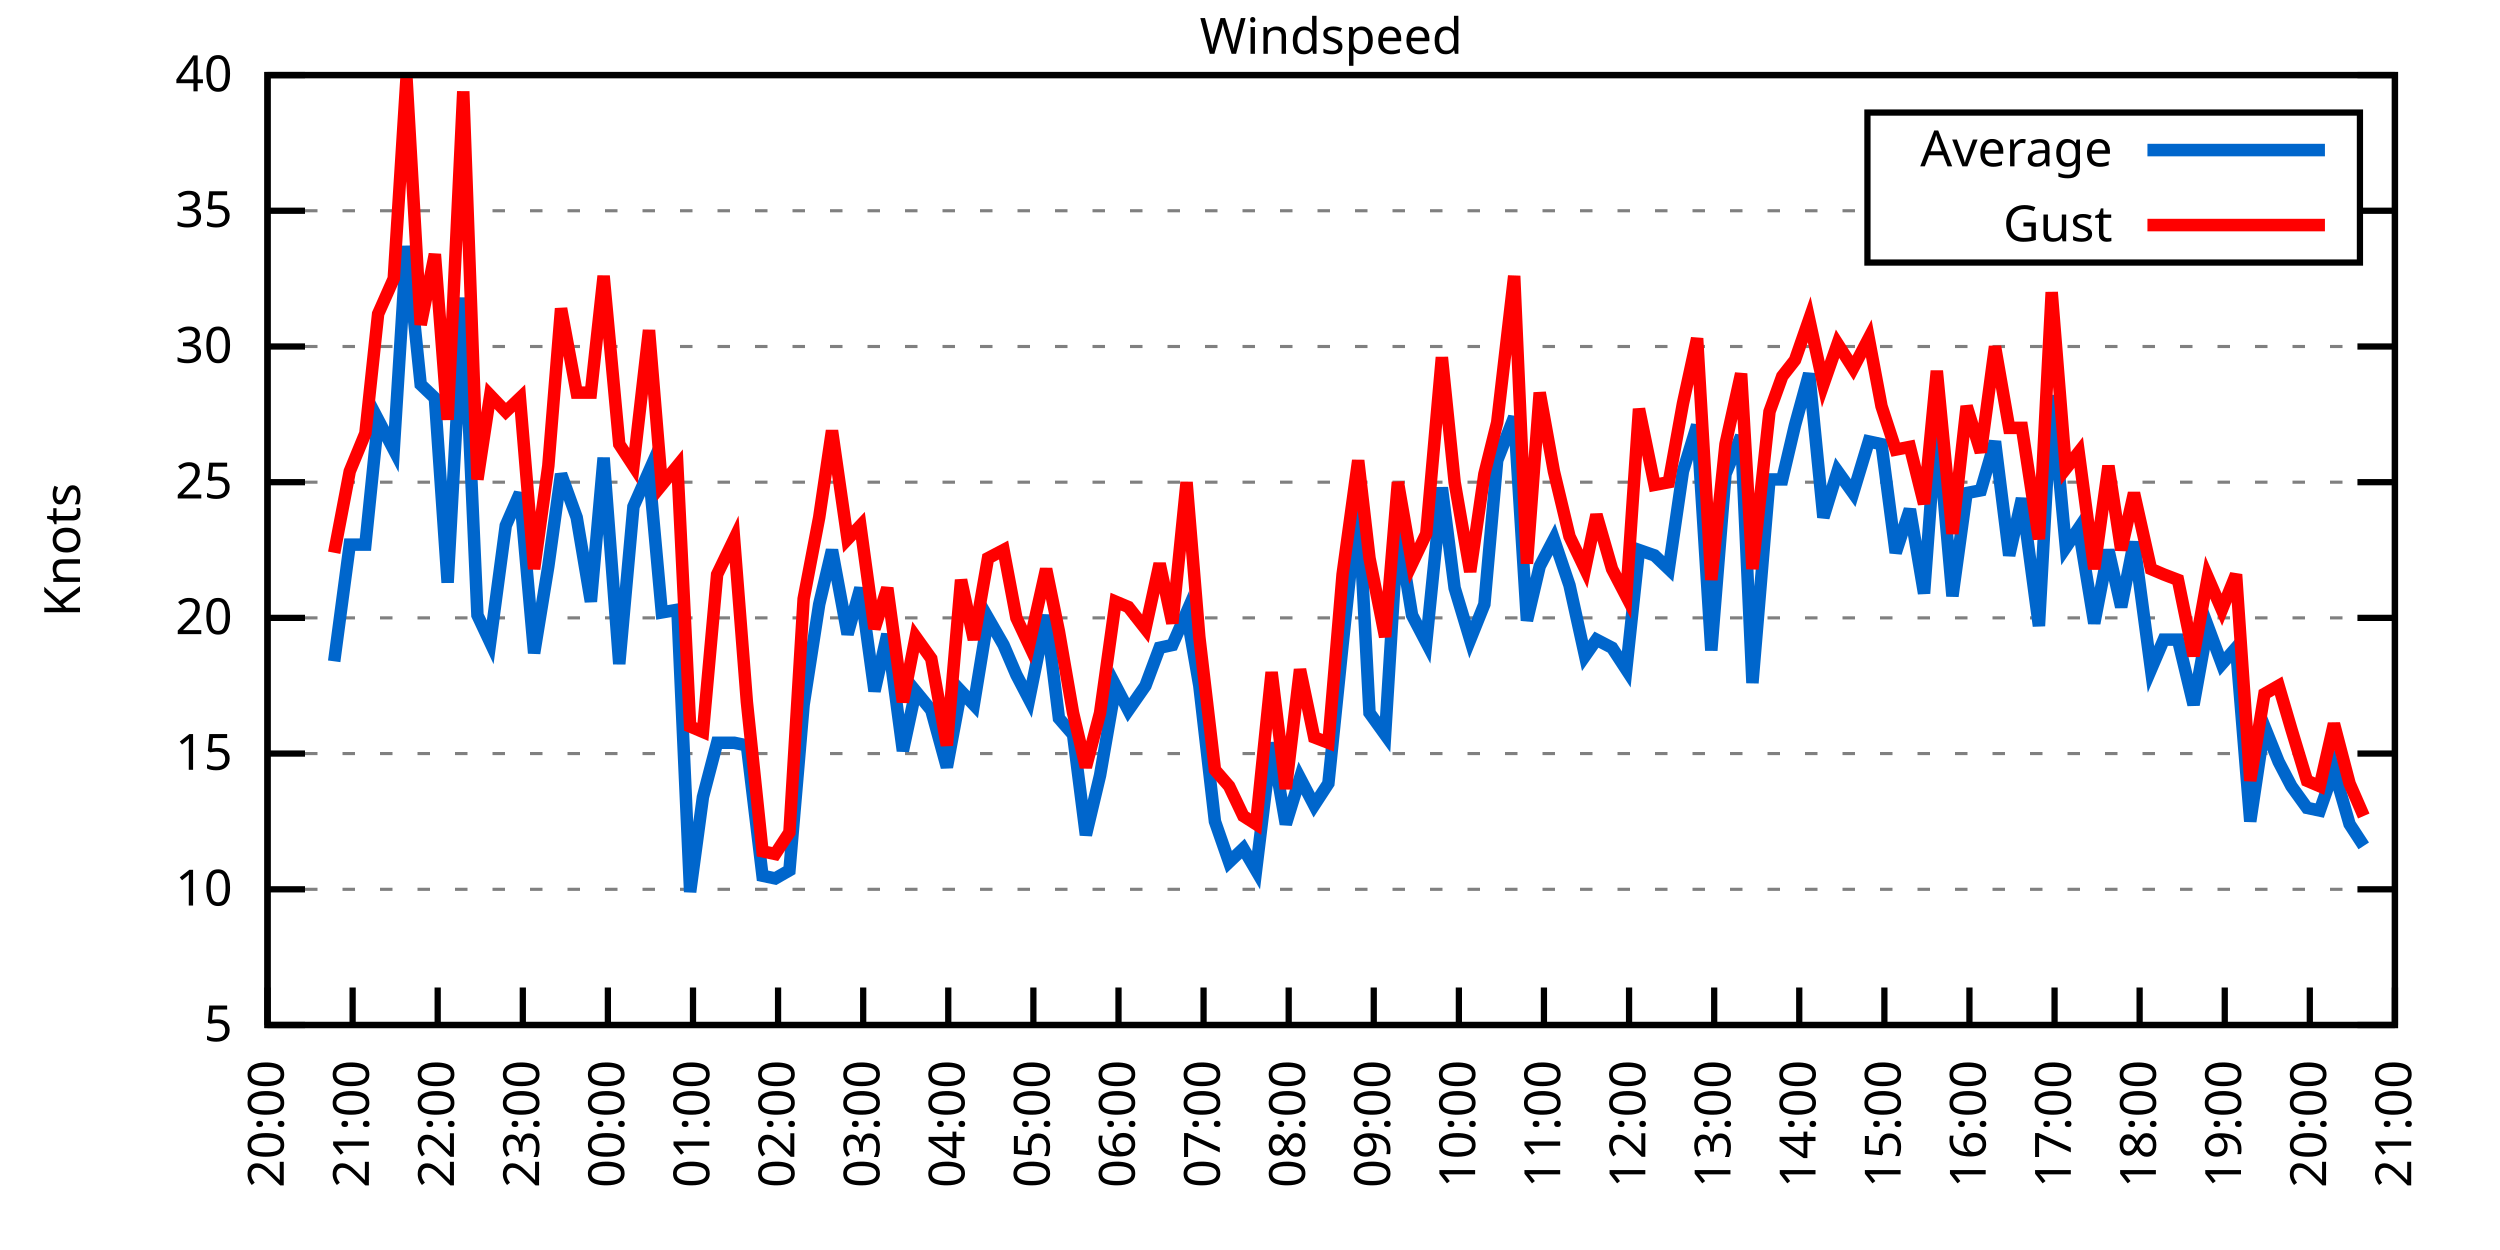
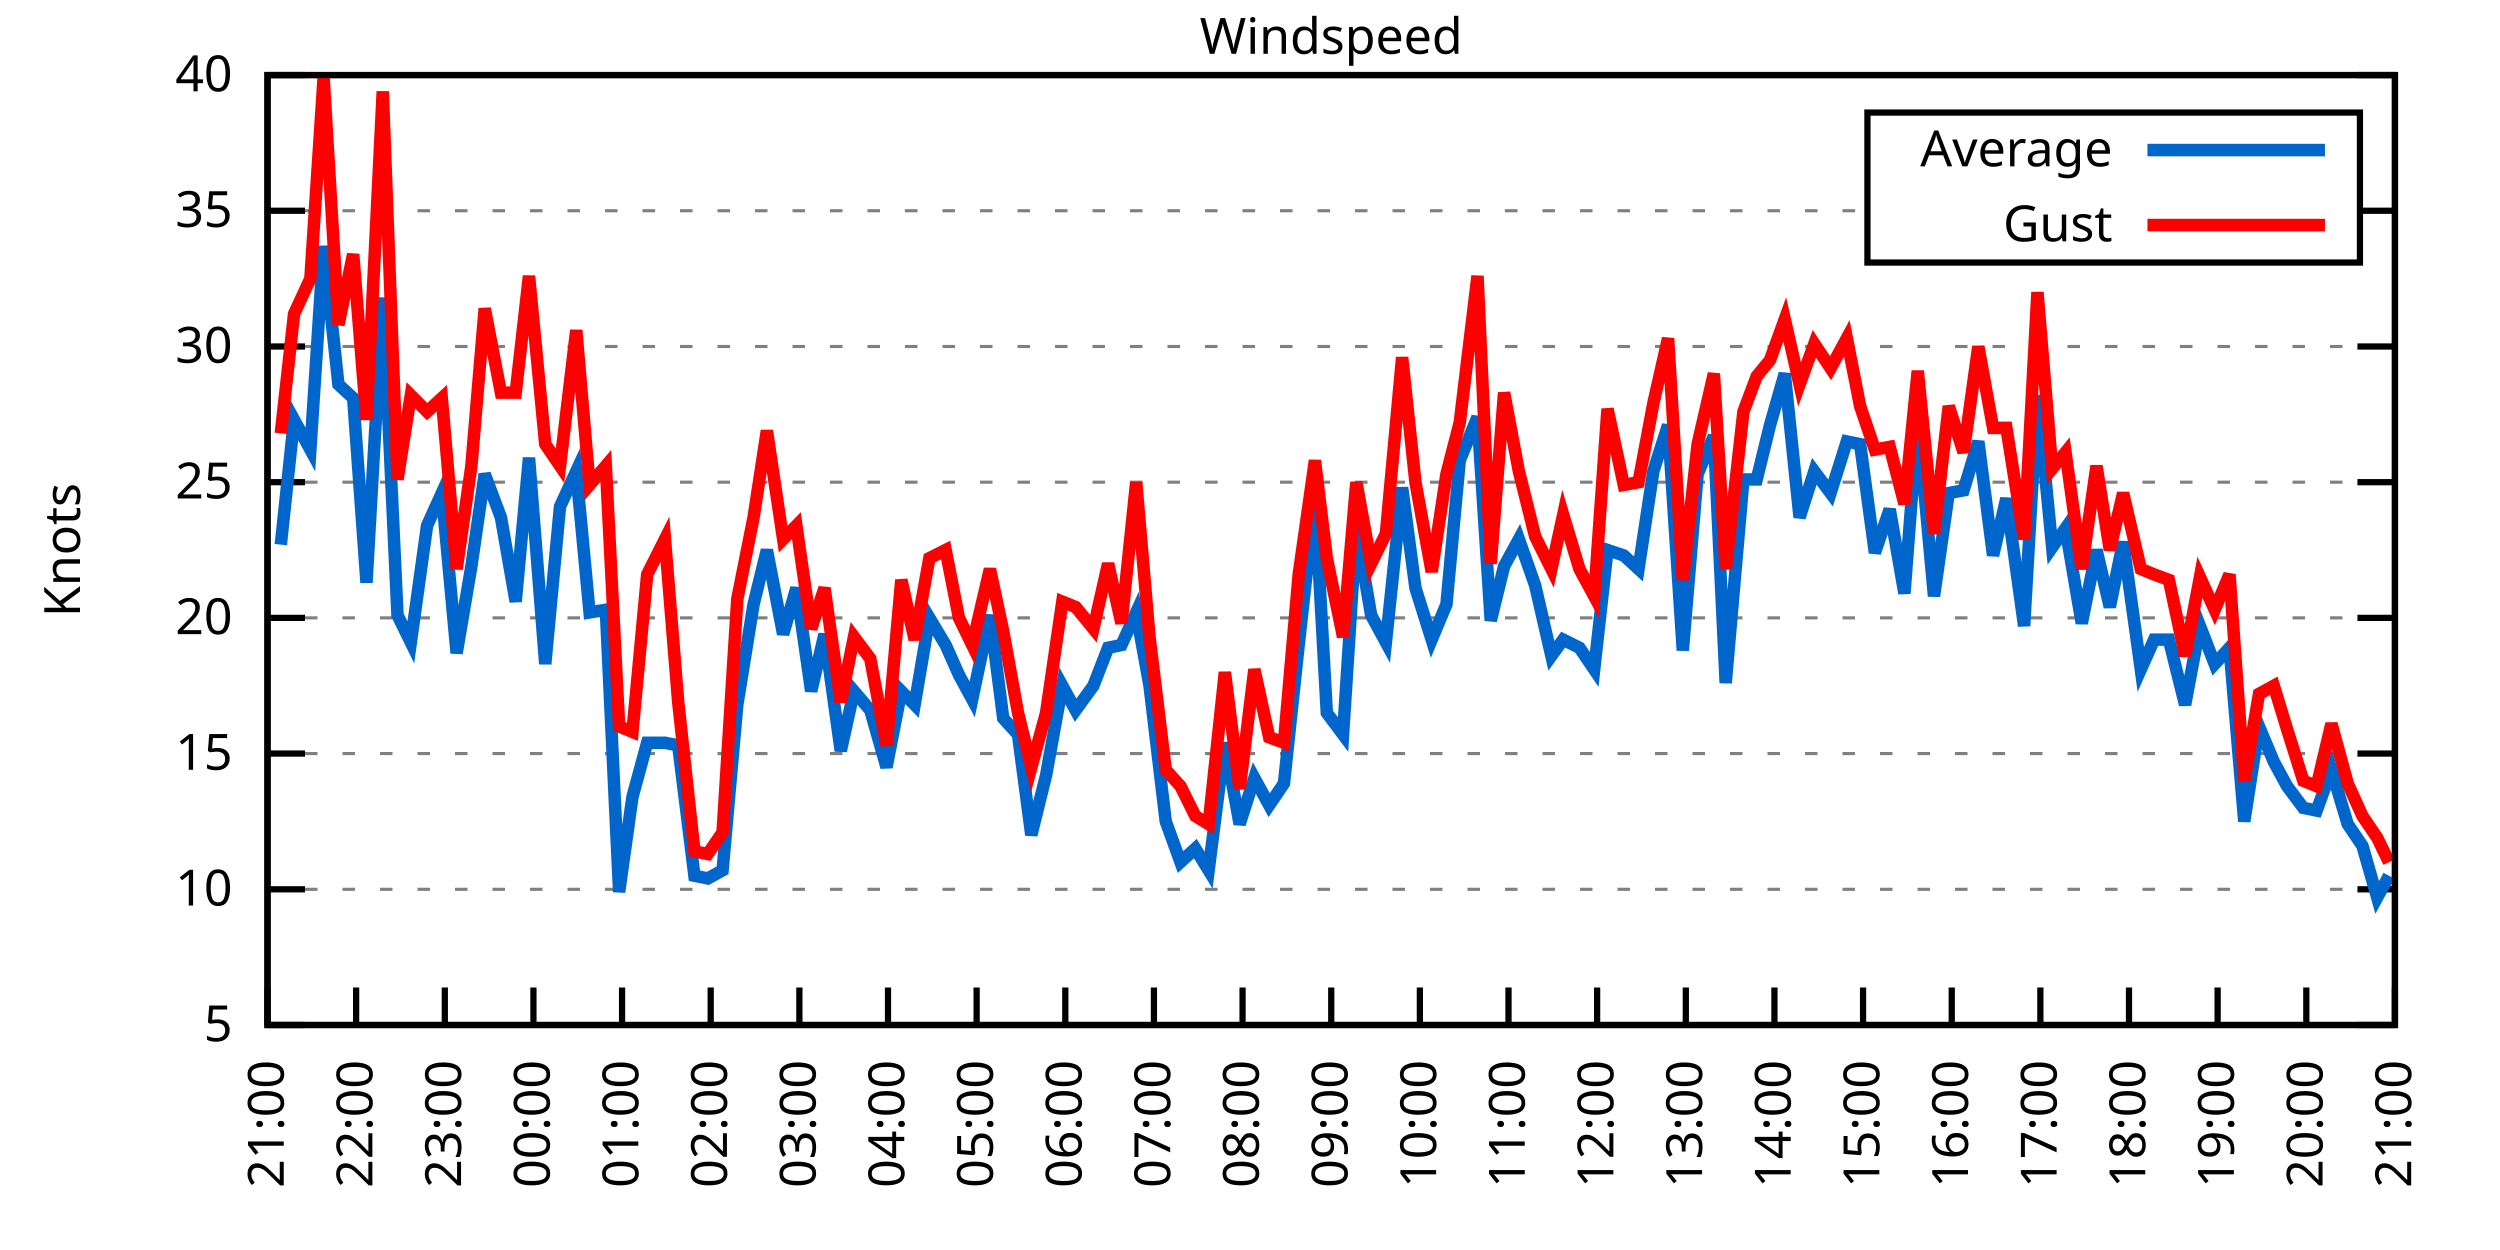
<svg xmlns="http://www.w3.org/2000/svg" xmlns:xlink="http://www.w3.org/1999/xlink" width="400" height="200" viewBox="0 0 400 200">
  <g id="gnuplot_canvas">
    <rect x="0" y="0" width="400" height="200" fill="none" />
    <defs>
      <circle id="gpDot" r="0.5" stroke-width="0.5" stroke="currentColor" />
      <path id="gpPt0" stroke-width="0.333" stroke="currentColor" d="M-1,0 h2 M0,-1 v2" />
      <path id="gpPt1" stroke-width="0.333" stroke="currentColor" d="M-1,-1 L1,1 M1,-1 L-1,1" />
      <path id="gpPt2" stroke-width="0.333" stroke="currentColor" d="M-1,0 L1,0 M0,-1 L0,1 M-1,-1 L1,1 M-1,1 L1,-1" />
      <rect id="gpPt3" stroke-width="0.333" stroke="currentColor" x="-1" y="-1" width="2" height="2" />
      <rect id="gpPt4" stroke-width="0.333" stroke="currentColor" fill="currentColor" x="-1" y="-1" width="2" height="2" />
      <circle id="gpPt5" stroke-width="0.333" stroke="currentColor" cx="0" cy="0" r="1" />
      <use xlink:href="#gpPt5" id="gpPt6" fill="currentColor" stroke="none" />
      <path id="gpPt7" stroke-width="0.333" stroke="currentColor" d="M0,-1.33 L-1.33,0.67 L1.33,0.67 z" />
      <use xlink:href="#gpPt7" id="gpPt8" fill="currentColor" stroke="none" />
      <use xlink:href="#gpPt7" id="gpPt9" stroke="currentColor" transform="rotate(180)" />
      <use xlink:href="#gpPt9" id="gpPt10" fill="currentColor" stroke="none" />
      <use xlink:href="#gpPt3" id="gpPt11" stroke="currentColor" transform="rotate(45)" />
      <use xlink:href="#gpPt11" id="gpPt12" fill="currentColor" stroke="none" />
      <path id="gpPt13" stroke-width="0.333" stroke="currentColor" d="M0,1.330 L1.265,0.411 L0.782,-1.067 L-0.782,-1.076 L-1.265,0.411 z" />
      <use xlink:href="#gpPt13" id="gpPt14" fill="currentColor" stroke="none" />
      <filter id="textbox" filterUnits="objectBoundingBox" x="0" y="0" height="1" width="1">
        <feFlood flood-color="white" flood-opacity="1" result="bgnd" />
        <feComposite in="SourceGraphic" in2="bgnd" operator="atop" />
      </filter>
      <filter id="greybox" filterUnits="objectBoundingBox" x="0" y="0" height="1" width="1">
        <feFlood flood-color="lightgrey" flood-opacity="1" result="grey" />
        <feComposite in="SourceGraphic" in2="grey" operator="atop" />
      </filter>
    </defs>
    <g fill="none" color="white" stroke="currentColor" stroke-width="1.00" stroke-linecap="butt" stroke-linejoin="miter">
</g>
    <g fill="none" color="black" stroke="currentColor" stroke-width="1.00" stroke-linecap="butt" stroke-linejoin="miter">
      <g stroke="none" shape-rendering="crispEdges">
        <polygon fill="rgb(255, 255, 255)" points="42.80,164.00 383.18,164.00 383.18,12.02 42.80,12.02 " />
      </g>
    </g>
    <g fill="none" color="black" stroke="currentColor" stroke-width="1.00" stroke-linecap="butt" stroke-linejoin="miter">
</g>
    <g fill="none" color="black" stroke="black" stroke-width="0.50" stroke-linecap="butt" stroke-linejoin="miter">
</g>
    <g fill="none" color="gray" stroke="currentColor" stroke-width="0.50" stroke-linecap="butt" stroke-linejoin="miter">
      <path stroke="gray" stroke-dasharray="2,4" class="gridline" d="M42.80,164.00 L383.19,164.00  " />
    </g>
    <g fill="none" color="gray" stroke="gray" stroke-width="1.00" stroke-linecap="butt" stroke-linejoin="miter">
</g>
    <g fill="none" color="black" stroke="currentColor" stroke-width="1.00" stroke-linecap="butt" stroke-linejoin="miter">
      <path stroke="black" d="M42.80,164.00 L48.80,164.00 M383.19,164.00 L377.19,164.00  " />
      <g transform="translate(37.20,166.60)" stroke="none" fill="black" font-family="Sans" font-size="8.00" text-anchor="end">
        <text>
          <tspan font-family="Sans"> 5</tspan>
        </text>
      </g>
    </g>
    <g fill="none" color="black" stroke="currentColor" stroke-width="1.00" stroke-linecap="butt" stroke-linejoin="miter">
</g>
    <g fill="none" color="black" stroke="black" stroke-width="0.50" stroke-linecap="butt" stroke-linejoin="miter">
</g>
    <g fill="none" color="gray" stroke="currentColor" stroke-width="0.50" stroke-linecap="butt" stroke-linejoin="miter">
      <path stroke="gray" stroke-dasharray="2,4" class="gridline" d="M42.80,142.29 L383.19,142.29  " />
    </g>
    <g fill="none" color="gray" stroke="gray" stroke-width="1.00" stroke-linecap="butt" stroke-linejoin="miter">
</g>
    <g fill="none" color="black" stroke="currentColor" stroke-width="1.00" stroke-linecap="butt" stroke-linejoin="miter">
      <path stroke="black" d="M42.80,142.29 L48.80,142.29 M383.19,142.29 L377.19,142.29  " />
      <g transform="translate(37.20,144.89)" stroke="none" fill="black" font-family="Sans" font-size="8.00" text-anchor="end">
        <text>
          <tspan font-family="Sans"> 10</tspan>
        </text>
      </g>
    </g>
    <g fill="none" color="black" stroke="currentColor" stroke-width="1.00" stroke-linecap="butt" stroke-linejoin="miter">
</g>
    <g fill="none" color="black" stroke="black" stroke-width="0.50" stroke-linecap="butt" stroke-linejoin="miter">
</g>
    <g fill="none" color="gray" stroke="currentColor" stroke-width="0.50" stroke-linecap="butt" stroke-linejoin="miter">
      <path stroke="gray" stroke-dasharray="2,4" class="gridline" d="M42.80,120.57 L383.19,120.57  " />
    </g>
    <g fill="none" color="gray" stroke="gray" stroke-width="1.00" stroke-linecap="butt" stroke-linejoin="miter">
</g>
    <g fill="none" color="black" stroke="currentColor" stroke-width="1.00" stroke-linecap="butt" stroke-linejoin="miter">
      <path stroke="black" d="M42.80,120.57 L48.80,120.57 M383.19,120.57 L377.19,120.57  " />
      <g transform="translate(37.20,123.17)" stroke="none" fill="black" font-family="Sans" font-size="8.00" text-anchor="end">
        <text>
          <tspan font-family="Sans"> 15</tspan>
        </text>
      </g>
    </g>
    <g fill="none" color="black" stroke="currentColor" stroke-width="1.00" stroke-linecap="butt" stroke-linejoin="miter">
</g>
    <g fill="none" color="black" stroke="black" stroke-width="0.50" stroke-linecap="butt" stroke-linejoin="miter">
</g>
    <g fill="none" color="gray" stroke="currentColor" stroke-width="0.50" stroke-linecap="butt" stroke-linejoin="miter">
      <path stroke="gray" stroke-dasharray="2,4" class="gridline" d="M42.80,98.86 L383.19,98.86  " />
    </g>
    <g fill="none" color="gray" stroke="gray" stroke-width="1.00" stroke-linecap="butt" stroke-linejoin="miter">
</g>
    <g fill="none" color="black" stroke="currentColor" stroke-width="1.00" stroke-linecap="butt" stroke-linejoin="miter">
      <path stroke="black" d="M42.80,98.86 L48.80,98.86 M383.19,98.86 L377.19,98.86  " />
      <g transform="translate(37.20,101.46)" stroke="none" fill="black" font-family="Sans" font-size="8.00" text-anchor="end">
        <text>
          <tspan font-family="Sans"> 20</tspan>
        </text>
      </g>
    </g>
    <g fill="none" color="black" stroke="currentColor" stroke-width="1.00" stroke-linecap="butt" stroke-linejoin="miter">
</g>
    <g fill="none" color="black" stroke="black" stroke-width="0.50" stroke-linecap="butt" stroke-linejoin="miter">
</g>
    <g fill="none" color="gray" stroke="currentColor" stroke-width="0.50" stroke-linecap="butt" stroke-linejoin="miter">
      <path stroke="gray" stroke-dasharray="2,4" class="gridline" d="M42.80,77.15 L383.19,77.15  " />
    </g>
    <g fill="none" color="gray" stroke="gray" stroke-width="1.00" stroke-linecap="butt" stroke-linejoin="miter">
</g>
    <g fill="none" color="black" stroke="currentColor" stroke-width="1.00" stroke-linecap="butt" stroke-linejoin="miter">
      <path stroke="black" d="M42.80,77.15 L48.80,77.15 M383.19,77.15 L377.19,77.15  " />
      <g transform="translate(37.20,79.75)" stroke="none" fill="black" font-family="Sans" font-size="8.00" text-anchor="end">
        <text>
          <tspan font-family="Sans"> 25</tspan>
        </text>
      </g>
    </g>
    <g fill="none" color="black" stroke="currentColor" stroke-width="1.00" stroke-linecap="butt" stroke-linejoin="miter">
</g>
    <g fill="none" color="black" stroke="black" stroke-width="0.50" stroke-linecap="butt" stroke-linejoin="miter">
</g>
    <g fill="none" color="gray" stroke="currentColor" stroke-width="0.50" stroke-linecap="butt" stroke-linejoin="miter">
      <path stroke="gray" stroke-dasharray="2,4" class="gridline" d="M42.80,55.44 L383.19,55.44  " />
    </g>
    <g fill="none" color="gray" stroke="gray" stroke-width="1.00" stroke-linecap="butt" stroke-linejoin="miter">
</g>
    <g fill="none" color="black" stroke="currentColor" stroke-width="1.00" stroke-linecap="butt" stroke-linejoin="miter">
      <path stroke="black" d="M42.80,55.44 L48.80,55.44 M383.19,55.44 L377.19,55.44  " />
      <g transform="translate(37.20,58.04)" stroke="none" fill="black" font-family="Sans" font-size="8.00" text-anchor="end">
        <text>
          <tspan font-family="Sans"> 30</tspan>
        </text>
      </g>
    </g>
    <g fill="none" color="black" stroke="currentColor" stroke-width="1.00" stroke-linecap="butt" stroke-linejoin="miter">
</g>
    <g fill="none" color="black" stroke="black" stroke-width="0.50" stroke-linecap="butt" stroke-linejoin="miter">
</g>
    <g fill="none" color="gray" stroke="currentColor" stroke-width="0.50" stroke-linecap="butt" stroke-linejoin="miter">
      <path stroke="gray" stroke-dasharray="2,4" class="gridline" d="M42.80,33.72 L298.79,33.72 M377.59,33.72 L383.19,33.72  " />
    </g>
    <g fill="none" color="gray" stroke="gray" stroke-width="1.00" stroke-linecap="butt" stroke-linejoin="miter">
</g>
    <g fill="none" color="black" stroke="currentColor" stroke-width="1.00" stroke-linecap="butt" stroke-linejoin="miter">
      <path stroke="black" d="M42.80,33.72 L48.80,33.72 M383.19,33.72 L377.19,33.72  " />
      <g transform="translate(37.20,36.32)" stroke="none" fill="black" font-family="Sans" font-size="8.00" text-anchor="end">
        <text>
          <tspan font-family="Sans"> 35</tspan>
        </text>
      </g>
    </g>
    <g fill="none" color="black" stroke="currentColor" stroke-width="1.00" stroke-linecap="butt" stroke-linejoin="miter">
</g>
    <g fill="none" color="black" stroke="black" stroke-width="0.50" stroke-linecap="butt" stroke-linejoin="miter">
</g>
    <g fill="none" color="gray" stroke="currentColor" stroke-width="0.50" stroke-linecap="butt" stroke-linejoin="miter">
      <path stroke="gray" stroke-dasharray="2,4" class="gridline" d="M42.80,12.01 L383.19,12.01  " />
    </g>
    <g fill="none" color="gray" stroke="gray" stroke-width="1.00" stroke-linecap="butt" stroke-linejoin="miter">
</g>
    <g fill="none" color="black" stroke="currentColor" stroke-width="1.00" stroke-linecap="butt" stroke-linejoin="miter">
      <path stroke="black" d="M42.80,12.01 L48.80,12.01 M383.19,12.01 L377.19,12.01  " />
      <g transform="translate(37.20,14.61)" stroke="none" fill="black" font-family="Sans" font-size="8.00" text-anchor="end">
        <text>
          <tspan font-family="Sans"> 40</tspan>
        </text>
      </g>
    </g>
    <g fill="none" color="black" stroke="currentColor" stroke-width="1.00" stroke-linecap="butt" stroke-linejoin="miter">
      <path stroke="black" d="M42.80,164.00 L42.80,158.00  " />
      <g transform="translate(45.40,169.60) rotate(270.00)" stroke="none" fill="black" font-family="Sans" font-size="8.00" text-anchor="end">
        <text>
-           <tspan font-family="Sans">20:00</tspan>
-         </text>
-       </g>
-     </g>
-     <g fill="none" color="black" stroke="currentColor" stroke-width="1.00" stroke-linecap="butt" stroke-linejoin="miter">
-       <path stroke="black" d="M56.42,164.00 L56.42,158.00  " />
-       <g transform="translate(59.02,169.60) rotate(270.00)" stroke="none" fill="black" font-family="Sans" font-size="8.00" text-anchor="end">
-         <text>
          <tspan font-family="Sans">21:00</tspan>
        </text>
      </g>
    </g>
    <g fill="none" color="black" stroke="currentColor" stroke-width="1.00" stroke-linecap="butt" stroke-linejoin="miter">
-       <path stroke="black" d="M70.03,164.00 L70.03,158.00  " />
-       <g transform="translate(72.63,169.60) rotate(270.00)" stroke="none" fill="black" font-family="Sans" font-size="8.00" text-anchor="end">
+       <path stroke="black" d="M56.98,164.00 L56.98,158.00  " />
+       <g transform="translate(59.58,169.60) rotate(270.00)" stroke="none" fill="black" font-family="Sans" font-size="8.00" text-anchor="end">
        <text>
          <tspan font-family="Sans">22:00</tspan>
        </text>
      </g>
    </g>
    <g fill="none" color="black" stroke="currentColor" stroke-width="1.00" stroke-linecap="butt" stroke-linejoin="miter">
-       <path stroke="black" d="M83.65,164.00 L83.65,158.00  " />
-       <g transform="translate(86.25,169.60) rotate(270.00)" stroke="none" fill="black" font-family="Sans" font-size="8.00" text-anchor="end">
+       <path stroke="black" d="M71.17,164.00 L71.17,158.00  " />
+       <g transform="translate(73.77,169.60) rotate(270.00)" stroke="none" fill="black" font-family="Sans" font-size="8.00" text-anchor="end">
        <text>
          <tspan font-family="Sans">23:00</tspan>
        </text>
      </g>
    </g>
    <g fill="none" color="black" stroke="currentColor" stroke-width="1.00" stroke-linecap="butt" stroke-linejoin="miter">
-       <path stroke="black" d="M97.26,164.00 L97.26,158.00  " />
-       <g transform="translate(99.86,169.60) rotate(270.00)" stroke="none" fill="black" font-family="Sans" font-size="8.00" text-anchor="end">
+       <path stroke="black" d="M85.35,164.00 L85.35,158.00  " />
+       <g transform="translate(87.95,169.60) rotate(270.00)" stroke="none" fill="black" font-family="Sans" font-size="8.00" text-anchor="end">
        <text>
          <tspan font-family="Sans">00:00</tspan>
        </text>
      </g>
    </g>
    <g fill="none" color="black" stroke="currentColor" stroke-width="1.00" stroke-linecap="butt" stroke-linejoin="miter">
-       <path stroke="black" d="M110.88,164.00 L110.88,158.00  " />
-       <g transform="translate(113.48,169.60) rotate(270.00)" stroke="none" fill="black" font-family="Sans" font-size="8.00" text-anchor="end">
+       <path stroke="black" d="M99.53,164.00 L99.53,158.00  " />
+       <g transform="translate(102.13,169.60) rotate(270.00)" stroke="none" fill="black" font-family="Sans" font-size="8.00" text-anchor="end">
        <text>
          <tspan font-family="Sans">01:00</tspan>
        </text>
      </g>
    </g>
    <g fill="none" color="black" stroke="currentColor" stroke-width="1.00" stroke-linecap="butt" stroke-linejoin="miter">
-       <path stroke="black" d="M124.49,164.00 L124.49,158.00  " />
-       <g transform="translate(127.09,169.60) rotate(270.00)" stroke="none" fill="black" font-family="Sans" font-size="8.00" text-anchor="end">
+       <path stroke="black" d="M113.71,164.00 L113.71,158.00  " />
+       <g transform="translate(116.31,169.60) rotate(270.00)" stroke="none" fill="black" font-family="Sans" font-size="8.00" text-anchor="end">
        <text>
          <tspan font-family="Sans">02:00</tspan>
        </text>
      </g>
    </g>
    <g fill="none" color="black" stroke="currentColor" stroke-width="1.00" stroke-linecap="butt" stroke-linejoin="miter">
-       <path stroke="black" d="M138.11,164.00 L138.11,158.00  " />
-       <g transform="translate(140.71,169.60) rotate(270.00)" stroke="none" fill="black" font-family="Sans" font-size="8.00" text-anchor="end">
+       <path stroke="black" d="M127.90,164.00 L127.90,158.00  " />
+       <g transform="translate(130.50,169.60) rotate(270.00)" stroke="none" fill="black" font-family="Sans" font-size="8.00" text-anchor="end">
        <text>
          <tspan font-family="Sans">03:00</tspan>
        </text>
      </g>
    </g>
    <g fill="none" color="black" stroke="currentColor" stroke-width="1.00" stroke-linecap="butt" stroke-linejoin="miter">
-       <path stroke="black" d="M151.72,164.00 L151.72,158.00  " />
-       <g transform="translate(154.32,169.60) rotate(270.00)" stroke="none" fill="black" font-family="Sans" font-size="8.00" text-anchor="end">
+       <path stroke="black" d="M142.08,164.00 L142.08,158.00  " />
+       <g transform="translate(144.68,169.60) rotate(270.00)" stroke="none" fill="black" font-family="Sans" font-size="8.00" text-anchor="end">
        <text>
          <tspan font-family="Sans">04:00</tspan>
        </text>
      </g>
    </g>
    <g fill="none" color="black" stroke="currentColor" stroke-width="1.00" stroke-linecap="butt" stroke-linejoin="miter">
-       <path stroke="black" d="M165.34,164.00 L165.34,158.00  " />
-       <g transform="translate(167.94,169.60) rotate(270.00)" stroke="none" fill="black" font-family="Sans" font-size="8.00" text-anchor="end">
+       <path stroke="black" d="M156.26,164.00 L156.26,158.00  " />
+       <g transform="translate(158.86,169.60) rotate(270.00)" stroke="none" fill="black" font-family="Sans" font-size="8.00" text-anchor="end">
        <text>
          <tspan font-family="Sans">05:00</tspan>
        </text>
      </g>
    </g>
    <g fill="none" color="black" stroke="currentColor" stroke-width="1.00" stroke-linecap="butt" stroke-linejoin="miter">
-       <path stroke="black" d="M178.96,164.00 L178.96,158.00  " />
-       <g transform="translate(181.56,169.60) rotate(270.00)" stroke="none" fill="black" font-family="Sans" font-size="8.00" text-anchor="end">
+       <path stroke="black" d="M170.45,164.00 L170.45,158.00  " />
+       <g transform="translate(173.05,169.60) rotate(270.00)" stroke="none" fill="black" font-family="Sans" font-size="8.00" text-anchor="end">
        <text>
          <tspan font-family="Sans">06:00</tspan>
        </text>
      </g>
    </g>
    <g fill="none" color="black" stroke="currentColor" stroke-width="1.00" stroke-linecap="butt" stroke-linejoin="miter">
-       <path stroke="black" d="M192.57,164.00 L192.57,158.00  " />
-       <g transform="translate(195.17,169.60) rotate(270.00)" stroke="none" fill="black" font-family="Sans" font-size="8.00" text-anchor="end">
+       <path stroke="black" d="M184.63,164.00 L184.63,158.00  " />
+       <g transform="translate(187.23,169.60) rotate(270.00)" stroke="none" fill="black" font-family="Sans" font-size="8.00" text-anchor="end">
        <text>
          <tspan font-family="Sans">07:00</tspan>
        </text>
      </g>
    </g>
    <g fill="none" color="black" stroke="currentColor" stroke-width="1.00" stroke-linecap="butt" stroke-linejoin="miter">
-       <path stroke="black" d="M206.19,164.00 L206.19,158.00  " />
-       <g transform="translate(208.79,169.60) rotate(270.00)" stroke="none" fill="black" font-family="Sans" font-size="8.00" text-anchor="end">
+       <path stroke="black" d="M198.81,164.00 L198.81,158.00  " />
+       <g transform="translate(201.41,169.60) rotate(270.00)" stroke="none" fill="black" font-family="Sans" font-size="8.00" text-anchor="end">
        <text>
          <tspan font-family="Sans">08:00</tspan>
        </text>
      </g>
    </g>
    <g fill="none" color="black" stroke="currentColor" stroke-width="1.00" stroke-linecap="butt" stroke-linejoin="miter">
-       <path stroke="black" d="M219.80,164.00 L219.80,158.00  " />
-       <g transform="translate(222.40,169.60) rotate(270.00)" stroke="none" fill="black" font-family="Sans" font-size="8.00" text-anchor="end">
+       <path stroke="black" d="M213.00,164.00 L213.00,158.00  " />
+       <g transform="translate(215.60,169.60) rotate(270.00)" stroke="none" fill="black" font-family="Sans" font-size="8.00" text-anchor="end">
        <text>
          <tspan font-family="Sans">09:00</tspan>
        </text>
      </g>
    </g>
    <g fill="none" color="black" stroke="currentColor" stroke-width="1.00" stroke-linecap="butt" stroke-linejoin="miter">
-       <path stroke="black" d="M233.42,164.00 L233.42,158.00  " />
-       <g transform="translate(236.02,169.60) rotate(270.00)" stroke="none" fill="black" font-family="Sans" font-size="8.00" text-anchor="end">
+       <path stroke="black" d="M227.18,164.00 L227.18,158.00  " />
+       <g transform="translate(229.78,169.60) rotate(270.00)" stroke="none" fill="black" font-family="Sans" font-size="8.00" text-anchor="end">
        <text>
          <tspan font-family="Sans">10:00</tspan>
        </text>
      </g>
    </g>
    <g fill="none" color="black" stroke="currentColor" stroke-width="1.00" stroke-linecap="butt" stroke-linejoin="miter">
-       <path stroke="black" d="M247.03,164.00 L247.03,158.00  " />
-       <g transform="translate(249.63,169.60) rotate(270.00)" stroke="none" fill="black" font-family="Sans" font-size="8.00" text-anchor="end">
+       <path stroke="black" d="M241.36,164.00 L241.36,158.00  " />
+       <g transform="translate(243.96,169.60) rotate(270.00)" stroke="none" fill="black" font-family="Sans" font-size="8.00" text-anchor="end">
        <text>
          <tspan font-family="Sans">11:00</tspan>
        </text>
      </g>
    </g>
    <g fill="none" color="black" stroke="currentColor" stroke-width="1.00" stroke-linecap="butt" stroke-linejoin="miter">
-       <path stroke="black" d="M260.65,164.00 L260.65,158.00  " />
-       <g transform="translate(263.25,169.60) rotate(270.00)" stroke="none" fill="black" font-family="Sans" font-size="8.00" text-anchor="end">
+       <path stroke="black" d="M255.54,164.00 L255.54,158.00  " />
+       <g transform="translate(258.14,169.60) rotate(270.00)" stroke="none" fill="black" font-family="Sans" font-size="8.00" text-anchor="end">
        <text>
          <tspan font-family="Sans">12:00</tspan>
        </text>
      </g>
    </g>
    <g fill="none" color="black" stroke="currentColor" stroke-width="1.00" stroke-linecap="butt" stroke-linejoin="miter">
-       <path stroke="black" d="M274.27,164.00 L274.27,158.00  " />
-       <g transform="translate(276.87,169.60) rotate(270.00)" stroke="none" fill="black" font-family="Sans" font-size="8.00" text-anchor="end">
+       <path stroke="black" d="M269.73,164.00 L269.73,158.00  " />
+       <g transform="translate(272.33,169.60) rotate(270.00)" stroke="none" fill="black" font-family="Sans" font-size="8.00" text-anchor="end">
        <text>
          <tspan font-family="Sans">13:00</tspan>
        </text>
      </g>
    </g>
    <g fill="none" color="black" stroke="currentColor" stroke-width="1.00" stroke-linecap="butt" stroke-linejoin="miter">
-       <path stroke="black" d="M287.88,164.00 L287.88,158.00  " />
-       <g transform="translate(290.48,169.60) rotate(270.00)" stroke="none" fill="black" font-family="Sans" font-size="8.00" text-anchor="end">
+       <path stroke="black" d="M283.91,164.00 L283.91,158.00  " />
+       <g transform="translate(286.51,169.60) rotate(270.00)" stroke="none" fill="black" font-family="Sans" font-size="8.00" text-anchor="end">
        <text>
          <tspan font-family="Sans">14:00</tspan>
        </text>
      </g>
    </g>
    <g fill="none" color="black" stroke="currentColor" stroke-width="1.00" stroke-linecap="butt" stroke-linejoin="miter">
-       <path stroke="black" d="M301.50,164.00 L301.50,158.00  " />
-       <g transform="translate(304.10,169.60) rotate(270.00)" stroke="none" fill="black" font-family="Sans" font-size="8.00" text-anchor="end">
+       <path stroke="black" d="M298.09,164.00 L298.09,158.00  " />
+       <g transform="translate(300.69,169.60) rotate(270.00)" stroke="none" fill="black" font-family="Sans" font-size="8.00" text-anchor="end">
        <text>
          <tspan font-family="Sans">15:00</tspan>
        </text>
      </g>
    </g>
    <g fill="none" color="black" stroke="currentColor" stroke-width="1.00" stroke-linecap="butt" stroke-linejoin="miter">
-       <path stroke="black" d="M315.11,164.00 L315.11,158.00  " />
-       <g transform="translate(317.71,169.60) rotate(270.00)" stroke="none" fill="black" font-family="Sans" font-size="8.00" text-anchor="end">
+       <path stroke="black" d="M312.28,164.00 L312.28,158.00  " />
+       <g transform="translate(314.88,169.60) rotate(270.00)" stroke="none" fill="black" font-family="Sans" font-size="8.00" text-anchor="end">
        <text>
          <tspan font-family="Sans">16:00</tspan>
        </text>
      </g>
    </g>
    <g fill="none" color="black" stroke="currentColor" stroke-width="1.00" stroke-linecap="butt" stroke-linejoin="miter">
-       <path stroke="black" d="M328.73,164.00 L328.73,158.00  " />
-       <g transform="translate(331.33,169.60) rotate(270.00)" stroke="none" fill="black" font-family="Sans" font-size="8.00" text-anchor="end">
+       <path stroke="black" d="M326.46,164.00 L326.46,158.00  " />
+       <g transform="translate(329.06,169.60) rotate(270.00)" stroke="none" fill="black" font-family="Sans" font-size="8.00" text-anchor="end">
        <text>
          <tspan font-family="Sans">17:00</tspan>
        </text>
      </g>
    </g>
    <g fill="none" color="black" stroke="currentColor" stroke-width="1.00" stroke-linecap="butt" stroke-linejoin="miter">
-       <path stroke="black" d="M342.34,164.00 L342.34,158.00  " />
-       <g transform="translate(344.94,169.60) rotate(270.00)" stroke="none" fill="black" font-family="Sans" font-size="8.00" text-anchor="end">
+       <path stroke="black" d="M340.64,164.00 L340.64,158.00  " />
+       <g transform="translate(343.24,169.60) rotate(270.00)" stroke="none" fill="black" font-family="Sans" font-size="8.00" text-anchor="end">
        <text>
          <tspan font-family="Sans">18:00</tspan>
        </text>
      </g>
    </g>
    <g fill="none" color="black" stroke="currentColor" stroke-width="1.00" stroke-linecap="butt" stroke-linejoin="miter">
-       <path stroke="black" d="M355.96,164.00 L355.96,158.00  " />
-       <g transform="translate(358.56,169.60) rotate(270.00)" stroke="none" fill="black" font-family="Sans" font-size="8.00" text-anchor="end">
+       <path stroke="black" d="M354.82,164.00 L354.82,158.00  " />
+       <g transform="translate(357.42,169.60) rotate(270.00)" stroke="none" fill="black" font-family="Sans" font-size="8.00" text-anchor="end">
        <text>
          <tspan font-family="Sans">19:00</tspan>
        </text>
      </g>
    </g>
    <g fill="none" color="black" stroke="currentColor" stroke-width="1.00" stroke-linecap="butt" stroke-linejoin="miter">
-       <path stroke="black" d="M369.57,164.00 L369.57,158.00  " />
-       <g transform="translate(372.17,169.60) rotate(270.00)" stroke="none" fill="black" font-family="Sans" font-size="8.00" text-anchor="end">
+       <path stroke="black" d="M369.01,164.00 L369.01,158.00  " />
+       <g transform="translate(371.61,169.60) rotate(270.00)" stroke="none" fill="black" font-family="Sans" font-size="8.00" text-anchor="end">
        <text>
          <tspan font-family="Sans">20:00</tspan>
        </text>
      </g>
    </g>
    <g fill="none" color="black" stroke="currentColor" stroke-width="1.00" stroke-linecap="butt" stroke-linejoin="miter">
      <path stroke="black" d="M383.19,164.00 L383.19,158.00  " />
      <g transform="translate(385.79,169.60) rotate(270.00)" stroke="none" fill="black" font-family="Sans" font-size="8.00" text-anchor="end">
        <text>
          <tspan font-family="Sans">21:00</tspan>
        </text>
      </g>
    </g>
    <g fill="none" color="black" stroke="currentColor" stroke-width="1.00" stroke-linecap="butt" stroke-linejoin="miter">
</g>
    <g fill="none" color="black" stroke="currentColor" stroke-width="1.00" stroke-linecap="butt" stroke-linejoin="miter">
      <path stroke="black" d="M42.80,12.01 L42.80,164.00 L383.19,164.00 L383.19,12.01 L42.80,12.01 Z  " />
    </g>
    <g fill="none" color="black" stroke="currentColor" stroke-width="1.00" stroke-linecap="butt" stroke-linejoin="miter">
</g>
    <g fill="none" color="black" stroke="currentColor" stroke-width="1.00" stroke-linecap="butt" stroke-linejoin="miter">
      <path stroke="black" d="M298.79,42.01 L298.79,18.01 L377.59,18.01 L377.59,42.01 L298.79,42.01 Z  " />
    </g>
    <g id="Windspeed_plot_1">
      <g fill="none" color="white" stroke="black" stroke-width="2.00" stroke-linecap="butt" stroke-linejoin="miter">
</g>
      <g fill="none" color="black" stroke="currentColor" stroke-width="2.00" stroke-linecap="butt" stroke-linejoin="miter">
        <g transform="translate(337.99,26.61)" stroke="none" fill="black" font-family="Sans" font-size="8.00" text-anchor="end">
          <text>
            <tspan font-family="Sans">Average</tspan>
          </text>
        </g>
      </g>
      <g fill="none" color="black" stroke="currentColor" stroke-width="2.00" stroke-linecap="butt" stroke-linejoin="miter">
-         <path stroke="rgb(  0, 102, 204)" d="M343.59,24.01 L371.99,24.01 M53.47,105.81 L55.96,87.14 L58.46,87.14 L60.50,67.16 L63.00,71.94 L65.04,39.37   L67.31,61.52 L69.58,63.69 L71.62,93.22 L74.12,47.62 L76.39,98.43 L78.43,102.77 L80.92,84.10 L83.19,78.89   L85.46,104.51 L87.73,90.61 L89.77,75.85 L92.27,82.79 L94.54,96.26 L96.58,73.24 L99.08,106.24 L101.35,81.06   L103.84,75.41 L105.89,97.99 L108.38,97.56 L110.42,142.72 L112.47,127.52 L114.74,118.84 L117.46,118.84 L119.50,119.27   L122.00,140.12 L124.04,140.55 L126.31,139.25 L128.58,112.76 L131.07,96.69 L133.12,88.00 L135.61,101.47 L137.66,94.08   L139.92,110.59 L141.97,101.47 L144.46,120.14 L146.51,110.59 L149.00,113.63 L151.50,122.75 L153.77,110.59 L155.81,112.76   L158.08,98.86 L160.57,103.20 L162.62,107.98 L164.66,111.89 L167.38,98.43 L169.43,114.93 L171.69,117.53 L173.74,133.60   L176.01,124.05 L178.50,109.72 L180.54,113.63 L183.27,109.72 L185.54,103.64 L187.58,103.20 L189.85,97.99 L191.89,109.72   L194.39,131.43 L196.66,137.94 L198.93,135.77 L200.97,139.25 L203.46,118.84 L205.73,131.86 L208.00,124.48 L210.27,128.83   L212.54,125.35 L214.81,103.20 L217.31,79.75 L219.12,114.06 L221.62,117.53 L223.66,84.53 L225.93,98.43 L228.20,102.77   L230.70,78.02 L232.74,94.08 L235.23,102.34 L237.50,96.69 L239.55,73.67 L242.27,66.73 L244.31,99.30 L246.35,90.61   L248.62,86.27 L251.12,93.65 L253.61,104.94 L255.43,102.34 L257.93,103.64 L260.20,107.11 L262.24,88.00 L264.73,88.87   L267.00,91.04 L269.27,75.41 L271.54,68.03 L273.81,104.07 L276.08,75.85 L278.58,69.77 L280.39,109.28 L283.12,76.71   L285.16,76.71 L287.20,68.03 L289.47,59.78 L291.74,82.79 L294.01,75.41 L296.50,78.89 L299.00,70.63 L301.04,71.07   L303.31,88.44 L305.58,81.49 L307.85,94.95 L309.89,67.16 L312.39,95.39 L314.66,78.89 L316.93,78.45 L319.20,70.63   L321.47,88.87 L323.51,79.75 L326.23,100.16 L328.27,63.25 L330.54,87.57 L332.59,84.53 L335.08,99.73 L337.35,88.00   L339.39,97.12 L341.44,86.70 L344.16,107.11 L346.20,102.34 L348.47,102.34 L350.97,112.76 L353.24,100.16 L355.50,106.24   L357.77,103.64 L360.04,131.43 L362.31,116.23 L364.58,121.88 L366.62,125.79 L369.12,129.26 L371.16,129.69 L373.43,123.18   L375.93,131.86 L378.20,135.34  " />
+         <path stroke="rgb(  0, 102, 204)" d="M343.59,24.01 L371.99,24.01 M44.93,87.14 L47.05,67.16 L49.66,71.94 L51.78,39.37 L54.15,61.52 L56.51,63.69   L58.64,93.22 L61.24,47.62 L63.60,98.43 L65.73,102.77 L68.33,84.10 L70.69,78.89 L73.06,104.51 L75.42,90.61   L77.55,75.85 L80.15,82.79 L82.51,96.26 L84.64,73.24 L87.24,106.24 L89.60,81.06 L92.20,75.41 L94.33,97.99   L96.93,97.56 L99.06,142.72 L101.19,127.52 L103.55,118.84 L106.39,118.84 L108.51,119.27 L111.11,140.12 L113.24,140.55   L115.61,139.25 L117.97,112.76 L120.57,96.69 L122.70,88.00 L125.30,101.47 L127.42,94.08 L129.79,110.59 L131.92,101.47   L134.52,120.14 L136.64,110.59 L139.24,113.63 L141.84,122.75 L144.21,110.59 L146.34,112.76 L148.70,98.86 L151.30,103.20   L153.43,107.98 L155.55,111.89 L158.39,98.43 L160.52,114.93 L162.88,117.53 L165.01,133.60 L167.37,124.05 L169.97,109.72   L172.10,113.63 L174.94,109.72 L177.30,103.64 L179.43,103.20 L181.79,97.99 L183.92,109.72 L186.52,131.43 L188.88,137.94   L191.25,135.77 L193.38,139.25 L195.98,118.84 L198.34,131.86 L200.70,124.48 L203.07,128.83 L205.43,125.35 L207.79,103.20   L210.39,79.75 L212.29,114.06 L214.89,117.53 L217.01,84.53 L219.38,98.43 L221.74,102.77 L224.34,78.02 L226.47,94.08   L229.07,102.34 L231.43,96.69 L233.56,73.67 L236.40,66.73 L238.52,99.30 L240.65,90.61 L243.02,86.27 L245.62,93.65   L248.22,104.94 L250.11,102.34 L252.71,103.64 L255.07,107.11 L257.20,88.00 L259.80,88.87 L262.16,91.04 L264.53,75.41   L266.89,68.03 L269.25,104.07 L271.62,75.85 L274.22,69.77 L276.11,109.28 L278.95,76.71 L281.07,76.71 L283.20,68.03   L285.56,59.78 L287.93,82.79 L290.29,75.41 L292.89,78.89 L295.49,70.63 L297.62,71.07 L299.98,88.44 L302.35,81.49   L304.71,94.95 L306.84,67.16 L309.44,95.39 L311.80,78.89 L314.17,78.45 L316.53,70.63 L318.89,88.87 L321.02,79.75   L323.86,100.16 L325.99,63.25 L328.35,87.57 L330.48,84.53 L333.08,99.73 L335.44,88.00 L337.57,97.12 L339.70,86.70   L342.53,107.11 L344.66,102.34 L347.02,102.34 L349.62,112.76 L351.99,100.16 L354.35,106.24 L356.72,103.64 L359.08,131.43   L361.44,116.23 L363.81,121.88 L365.93,125.79 L368.53,129.26 L370.66,129.69 L373.03,123.18 L375.63,131.86 L377.99,135.34   L380.35,143.59 L382.24,140.12  " />
      </g>
    </g>
    <g id="Windspeed_plot_2">
      <g fill="none" color="black" stroke="currentColor" stroke-width="2.00" stroke-linecap="butt" stroke-linejoin="miter">
        <g transform="translate(337.99,38.61)" stroke="none" fill="black" font-family="Sans" font-size="8.00" text-anchor="end">
          <text>
            <tspan font-family="Sans">Gust</tspan>
          </text>
        </g>
      </g>
      <g fill="none" color="black" stroke="currentColor" stroke-width="2.00" stroke-linecap="butt" stroke-linejoin="miter">
-         <path stroke="rgb(255,   0,   0)" d="M343.59,36.01 L371.99,36.01 M53.47,88.44 L55.96,75.41 L58.46,69.33 L60.50,50.22 L63.00,44.58 L65.04,12.44   L67.31,51.96 L69.58,40.67 L71.62,67.16 L74.12,14.62 L76.39,76.71 L78.43,63.25 L80.92,65.86 L83.19,63.69   L85.46,91.04 L87.73,74.54 L89.77,49.36 L92.27,62.82 L94.54,62.82 L96.58,44.15 L99.08,71.07 L101.35,74.54   L103.84,52.83 L105.89,77.58 L108.38,74.54 L110.42,116.23 L112.47,117.10 L114.74,91.91 L117.46,86.27 L119.50,112.32   L122.00,136.21 L124.04,136.64 L126.31,133.17 L128.58,95.82 L131.07,82.79 L133.12,68.90 L135.61,86.27 L137.66,84.10   L139.92,100.60 L141.97,94.08 L144.46,112.32 L146.51,101.90 L149.00,105.38 L151.50,119.27 L153.77,92.78 L155.81,102.34   L158.08,89.31 L160.57,88.00 L162.62,98.86 L164.66,103.20 L167.38,91.04 L169.43,101.03 L171.69,114.06 L173.74,122.75   L176.01,114.06 L178.50,96.26 L180.54,97.12 L183.27,100.60 L185.54,90.18 L187.58,99.73 L189.85,77.15 L191.89,101.90   L194.39,123.18 L196.66,125.79 L198.93,130.56 L200.97,131.86 L203.46,107.55 L205.73,126.22 L208.00,107.11 L210.27,117.97   L212.54,118.84 L214.81,91.91 L217.31,73.67 L219.12,89.31 L221.62,101.90 L223.66,77.15 L225.93,90.18 L228.20,85.40   L230.70,57.17 L232.74,77.15 L235.23,91.48 L237.50,75.85 L239.55,67.59 L242.27,44.15 L244.31,90.18 L246.35,62.82   L248.62,75.41 L251.12,85.83 L253.61,91.04 L255.43,82.36 L257.93,91.04 L260.20,95.39 L262.24,65.42 L264.73,77.58   L267.00,77.15 L269.27,64.56 L271.54,54.13 L273.81,92.78 L276.08,71.07 L278.58,59.78 L280.39,91.04 L283.12,65.86   L285.16,60.21 L287.20,57.61 L289.47,51.09 L291.74,61.52 L294.01,55.00 L296.50,58.91 L299.00,54.13 L301.04,64.99   L303.31,71.94 L305.58,71.50 L307.85,80.62 L309.89,59.34 L312.39,85.40 L314.66,64.99 L316.93,72.37 L319.20,55.44   L321.47,68.46 L323.51,68.46 L326.23,86.27 L328.27,46.75 L330.54,74.98 L332.59,72.37 L335.08,91.04 L337.35,74.54   L339.39,88.00 L341.44,78.89 L344.16,91.04 L346.20,91.91 L348.47,92.78 L350.97,104.94 L353.24,92.35 L355.50,97.56   L357.77,91.91 L360.04,124.92 L362.31,111.02 L364.58,109.72 L366.62,116.67 L369.12,124.92 L371.16,125.79 L373.43,115.80   L375.93,125.35 L378.20,130.56  " />
+         <path stroke="rgb(255,   0,   0)" d="M343.59,36.01 L371.99,36.01 M44.93,69.33 L47.05,50.22 L49.66,44.58 L51.78,12.44 L54.15,51.96 L56.51,40.67   L58.64,67.16 L61.24,14.62 L63.60,76.71 L65.73,63.25 L68.33,65.86 L70.69,63.69 L73.06,91.04 L75.42,74.54   L77.55,49.36 L80.15,62.82 L82.51,62.82 L84.64,44.15 L87.24,71.07 L89.60,74.54 L92.20,52.83 L94.33,77.58   L96.93,74.54 L99.06,116.23 L101.19,117.10 L103.55,91.91 L106.39,86.27 L108.51,112.32 L111.11,136.21 L113.24,136.64   L115.61,133.17 L117.97,95.82 L120.57,82.79 L122.70,68.90 L125.30,86.27 L127.42,84.10 L129.79,100.60 L131.92,94.08   L134.52,112.32 L136.64,101.90 L139.24,105.38 L141.84,119.27 L144.21,92.78 L146.34,102.34 L148.70,89.31 L151.30,88.00   L153.43,98.86 L155.55,103.20 L158.39,91.04 L160.52,101.03 L162.88,114.06 L165.01,122.75 L167.37,114.06 L169.97,96.26   L172.10,97.12 L174.94,100.60 L177.30,90.18 L179.43,99.73 L181.79,77.15 L183.92,101.90 L186.52,123.18 L188.88,125.79   L191.25,130.56 L193.38,131.86 L195.98,107.55 L198.34,126.22 L200.70,107.11 L203.07,117.97 L205.43,118.84 L207.79,91.91   L210.39,73.67 L212.29,89.31 L214.89,101.90 L217.01,77.15 L219.38,90.18 L221.74,85.40 L224.34,57.17 L226.47,77.15   L229.07,91.48 L231.43,75.85 L233.56,67.59 L236.40,44.15 L238.52,90.18 L240.65,62.82 L243.02,75.41 L245.62,85.83   L248.22,91.04 L250.11,82.36 L252.71,91.04 L255.07,95.39 L257.20,65.42 L259.80,77.58 L262.16,77.15 L264.53,64.56   L266.89,54.13 L269.25,92.78 L271.62,71.07 L274.22,59.78 L276.11,91.04 L278.95,65.86 L281.07,60.21 L283.20,57.61   L285.56,51.09 L287.93,61.52 L290.29,55.00 L292.89,58.91 L295.49,54.13 L297.62,64.99 L299.98,71.94 L302.35,71.50   L304.71,80.62 L306.84,59.34 L309.44,85.40 L311.80,64.99 L314.17,72.37 L316.53,55.44 L318.89,68.46 L321.02,68.46   L323.86,86.27 L325.99,46.75 L328.35,74.98 L330.48,72.37 L333.08,91.04 L335.44,74.54 L337.57,88.00 L339.70,78.89   L342.53,91.04 L344.66,91.91 L347.02,92.78 L349.62,104.94 L351.99,92.35 L354.35,97.56 L356.72,91.91 L359.08,124.92   L361.44,111.02 L363.81,109.72 L365.93,116.67 L368.53,124.92 L370.66,125.79 L373.03,115.80 L375.63,125.35 L377.99,130.56   L380.35,134.04 L382.24,137.94  " />
      </g>
    </g>
    <g fill="none" color="black" stroke="currentColor" stroke-width="2.00" stroke-linecap="butt" stroke-linejoin="miter">
</g>
    <g fill="none" color="black" stroke="black" stroke-width="1.00" stroke-linecap="butt" stroke-linejoin="miter">
</g>
    <g fill="none" color="black" stroke="currentColor" stroke-width="1.00" stroke-linecap="butt" stroke-linejoin="miter">
      <path stroke="black" d="M42.80,12.01 L42.80,164.00 L383.19,164.00 L383.19,12.01 L42.80,12.01 Z  " />
      <g transform="translate(12.80,88.01) rotate(270.00)" stroke="none" fill="black" font-family="Sans" font-size="8.00" text-anchor="middle">
        <text>
          <tspan font-family="Sans">Knots</tspan>
        </text>
      </g>
    </g>
    <g fill="none" color="black" stroke="currentColor" stroke-width="1.00" stroke-linecap="butt" stroke-linejoin="miter">
</g>
    <g fill="none" color="black" stroke="currentColor" stroke-width="1.00" stroke-linecap="butt" stroke-linejoin="miter">
      <g transform="translate(212.99,8.61)" stroke="none" fill="black" font-family="Sans" font-size="8.00" text-anchor="middle">
        <text>
          <tspan font-family="Sans">Windspeed</tspan>
        </text>
      </g>
    </g>
    <g fill="none" color="black" stroke="currentColor" stroke-width="1.00" stroke-linecap="butt" stroke-linejoin="miter">
</g>
  </g>
</svg>
